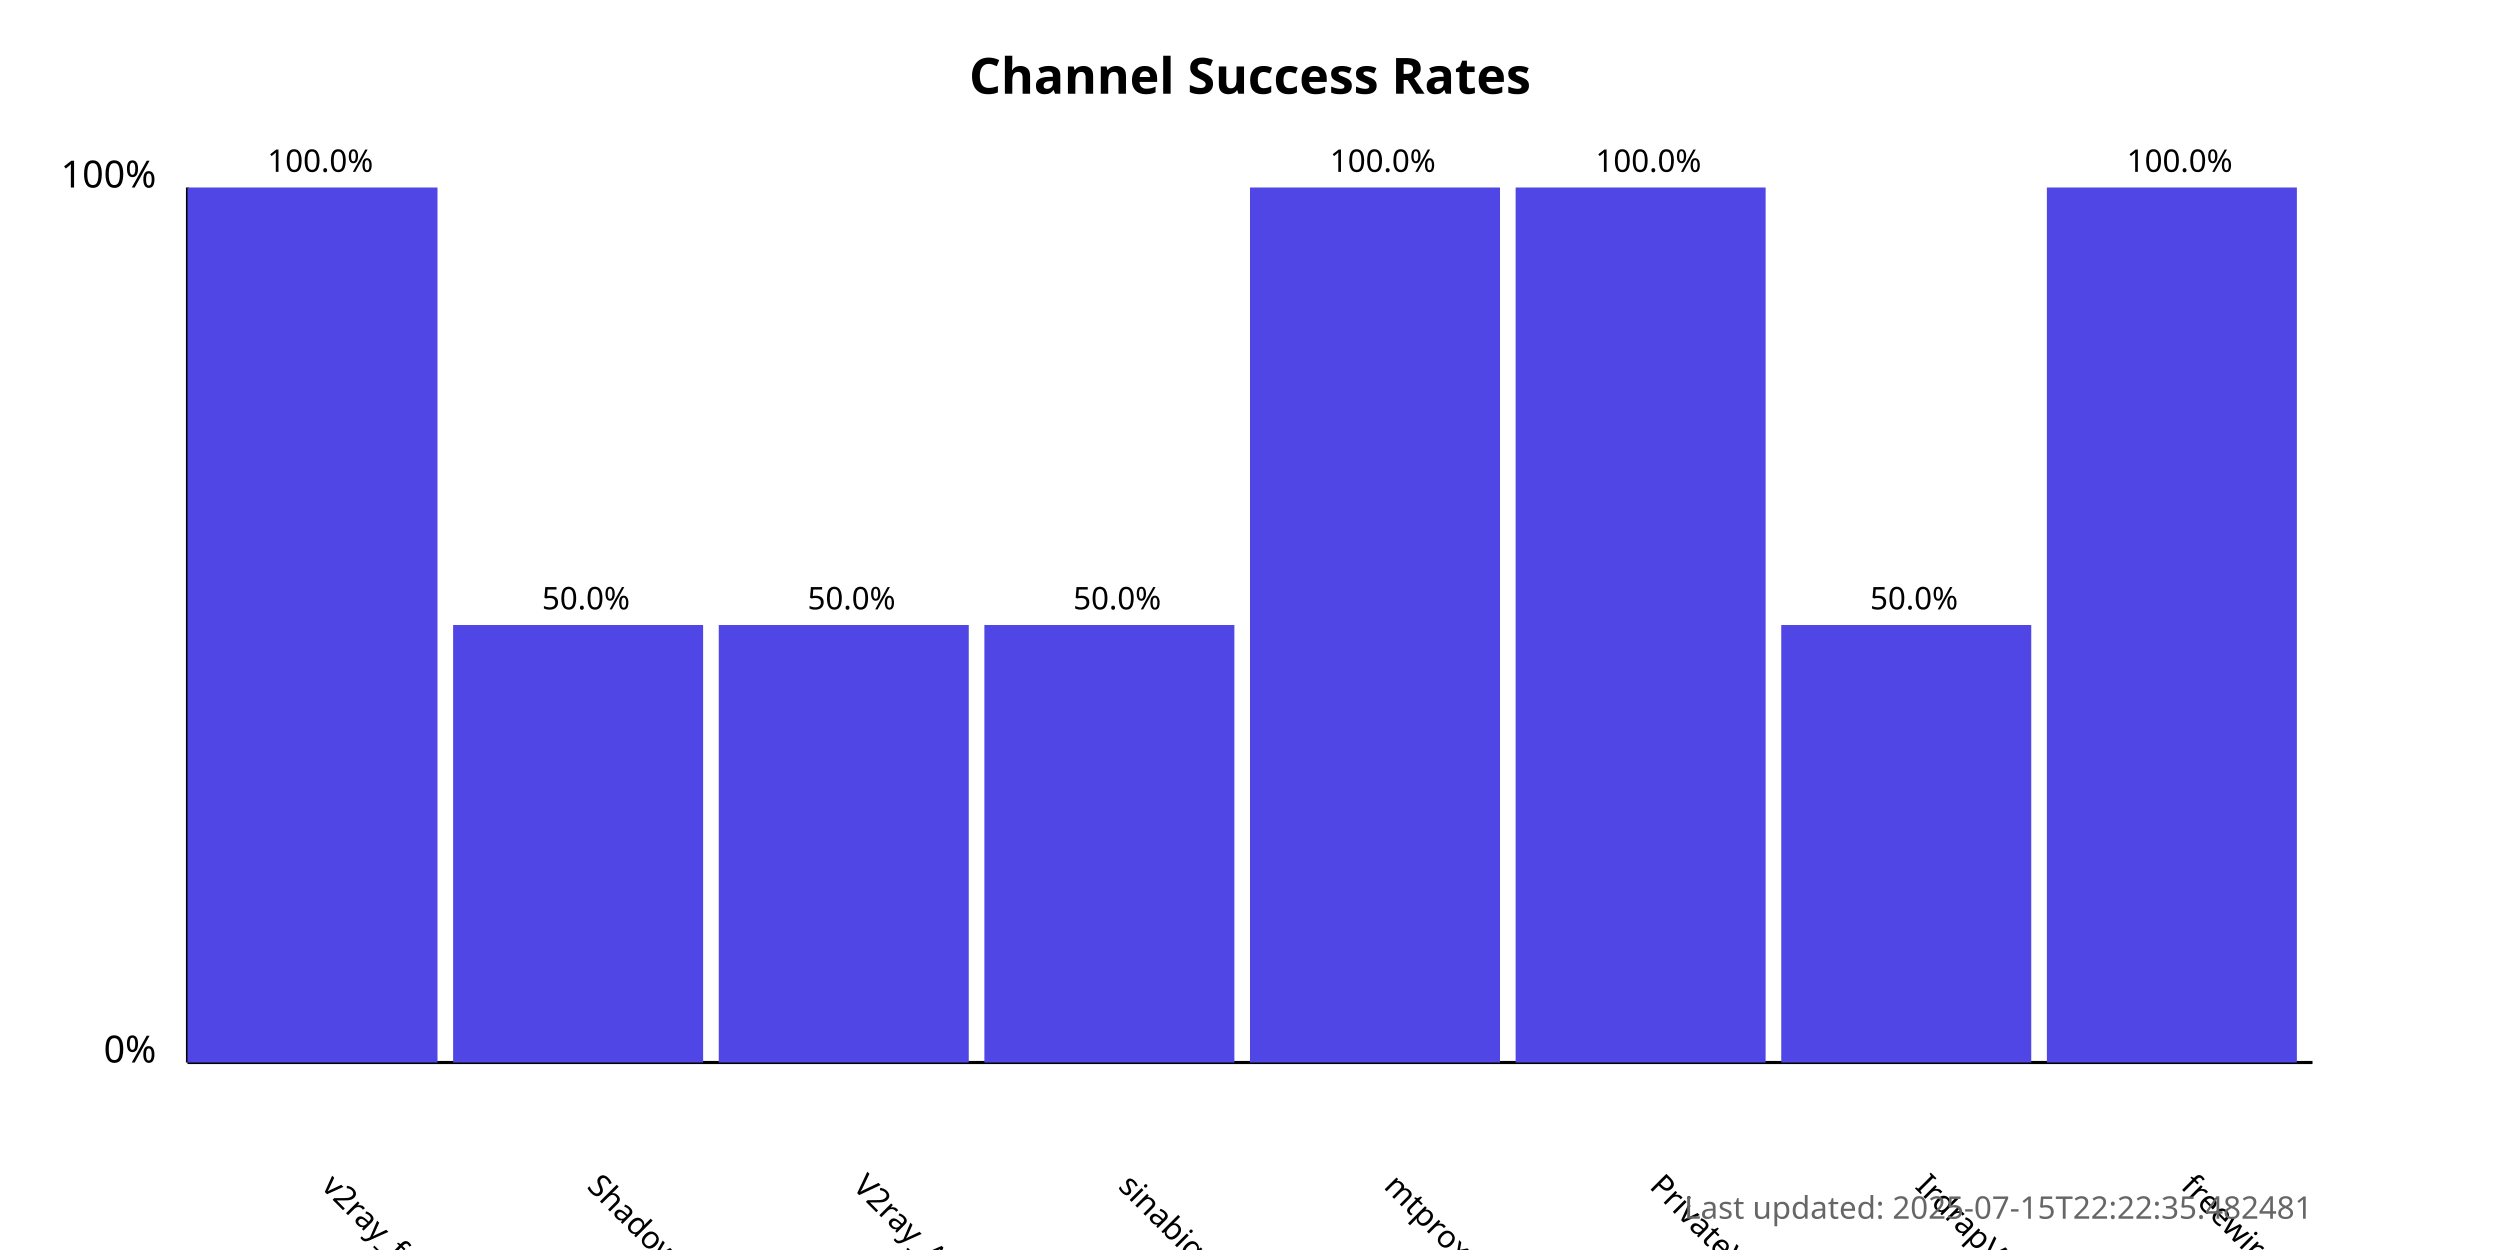
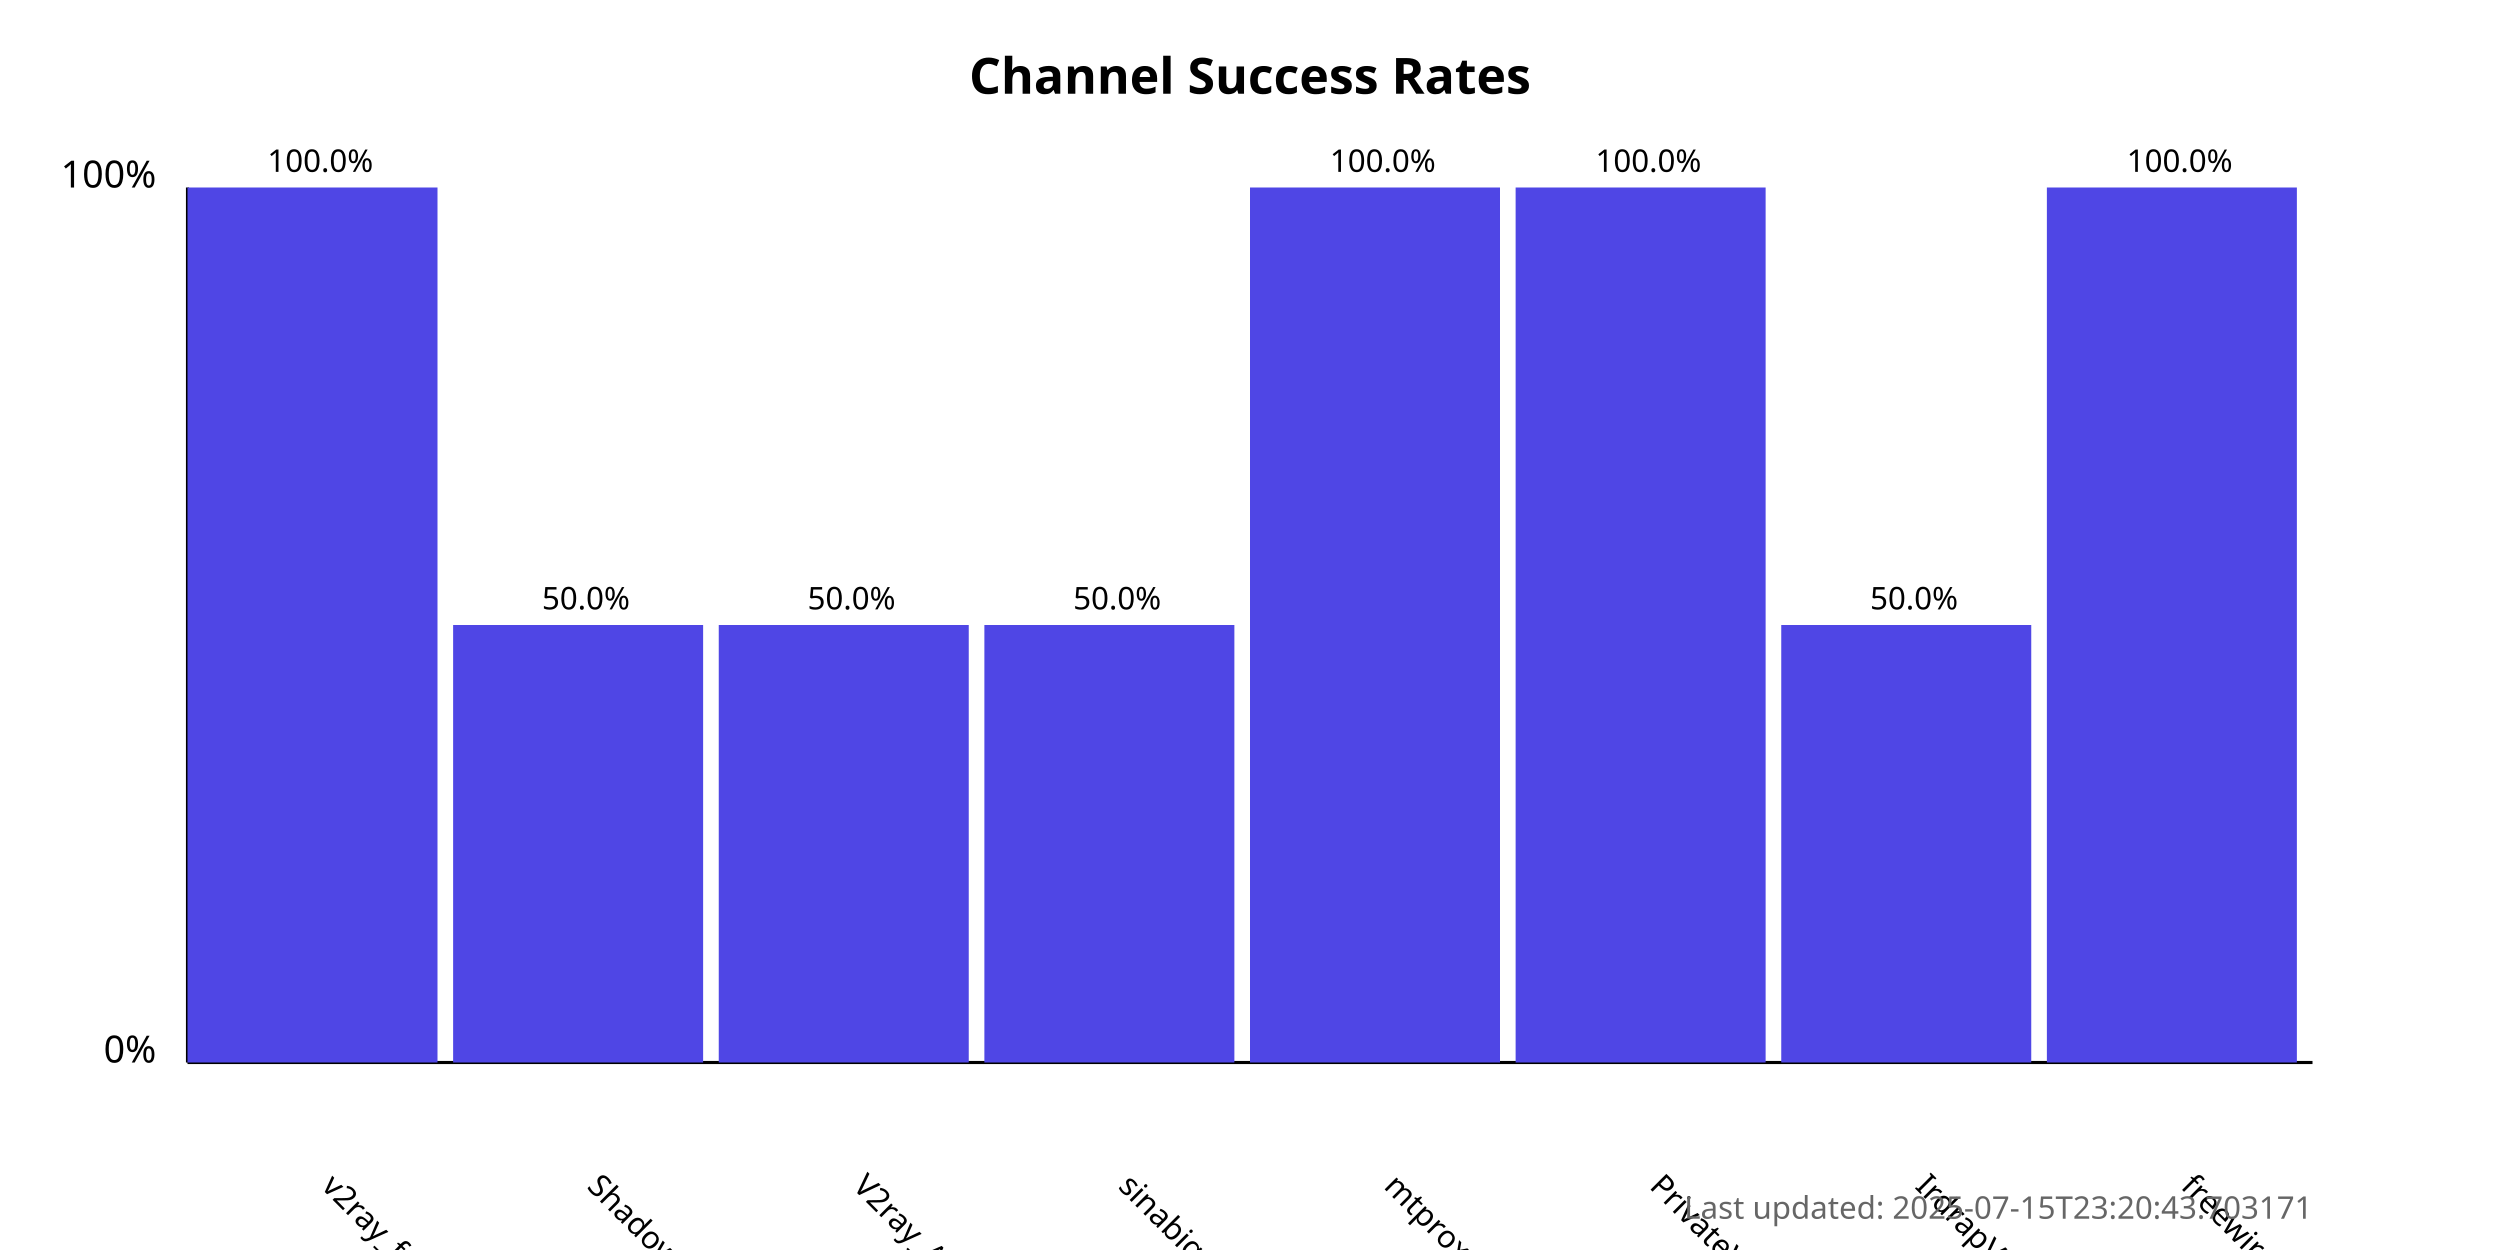
<svg xmlns="http://www.w3.org/2000/svg" width="800" height="400">
  <style>
            .chart-title { font: bold 16px sans-serif; }
            .axis-label { font: 12px sans-serif; }
            .tick-label { font: 10px sans-serif; }
            .bar { fill: #4f46e5; }
            .bar:hover { fill: #6366f1; }
            .timestamp { font: 10px sans-serif; fill: #666; }
        </style>
  <text x="400.0" y="30" text-anchor="middle" class="chart-title">
            Channel Success Rates
        </text>
  <line x1="60" y1="340" x2="60" y2="60" stroke="black" stroke-width="1" />
  <line x1="60" y1="340" x2="740" y2="340" stroke="black" stroke-width="1" />
  <text x="50" y="340" text-anchor="end" class="axis-label">0%</text>
  <text x="50" y="60" text-anchor="end" class="axis-label">100%</text>
  <g>
    <rect x="60" y="60.0" width="80.0" height="280.0" class="bar" />
    <text x="102.5" y="380" transform="rotate(45, 102.5, 380)" text-anchor="start" class="tick-label">
                v2ray_free_conf
            </text>
    <text x="102.5" y="55.0" text-anchor="middle" class="tick-label">
                100.0%
            </text>
  </g>
  <g>
    <rect x="145.0" y="200.0" width="80.0" height="140.0" class="bar" />
    <text x="187.5" y="380" transform="rotate(45, 187.5, 380)" text-anchor="start" class="tick-label">
                ShadowProxy66
            </text>
    <text x="187.5" y="195.0" text-anchor="middle" class="tick-label">
                50.0%
            </text>
  </g>
  <g>
    <rect x="230.0" y="200.0" width="80.0" height="140.0" class="bar" />
    <text x="272.5" y="380" transform="rotate(45, 272.5, 380)" text-anchor="start" class="tick-label">
                V2ray_Alpha
            </text>
    <text x="272.5" y="195.0" text-anchor="middle" class="tick-label">
                50.0%
            </text>
  </g>
  <g>
    <rect x="315.0" y="200.0" width="80.0" height="140.0" class="bar" />
    <text x="357.5" y="380" transform="rotate(45, 357.5, 380)" text-anchor="start" class="tick-label">
                sinabigo
            </text>
    <text x="357.5" y="195.0" text-anchor="middle" class="tick-label">
                50.0%
            </text>
  </g>
  <g>
    <rect x="400.0" y="60.0" width="80.0" height="280.0" class="bar" />
    <text x="442.5" y="380" transform="rotate(45, 442.5, 380)" text-anchor="start" class="tick-label">
                mtproxy_lists
            </text>
    <text x="442.5" y="55.0" text-anchor="middle" class="tick-label">
                100.0%
            </text>
  </g>
  <g>
    <rect x="485.0" y="60.0" width="80.0" height="280.0" class="bar" />
    <text x="527.5" y="380" transform="rotate(45, 527.5, 380)" text-anchor="start" class="tick-label">
                PrivateVPNs
            </text>
    <text x="527.5" y="55.0" text-anchor="middle" class="tick-label">
                100.0%
            </text>
  </g>
  <g>
    <rect x="570.0" y="200.0" width="80.0" height="140.0" class="bar" />
    <text x="612.5" y="380" transform="rotate(45, 612.5, 380)" text-anchor="start" class="tick-label">
                IrdrapVPNnews
            </text>
    <text x="612.5" y="195.0" text-anchor="middle" class="tick-label">
                50.0%
            </text>
  </g>
  <g>
    <rect x="655.0" y="60.0" width="80.0" height="280.0" class="bar" />
    <text x="697.5" y="380" transform="rotate(45, 697.5, 380)" text-anchor="start" class="tick-label">
                freewireguard
            </text>
    <text x="697.5" y="55.0" text-anchor="middle" class="tick-label">
                100.0%
            </text>
  </g>
  <text x="740" y="390" text-anchor="end" class="timestamp">
-             Last updated: 2025-07-15T22:22:35.482481
+             Last updated: 2025-07-15T23:20:43.703171
        </text>
</svg>
